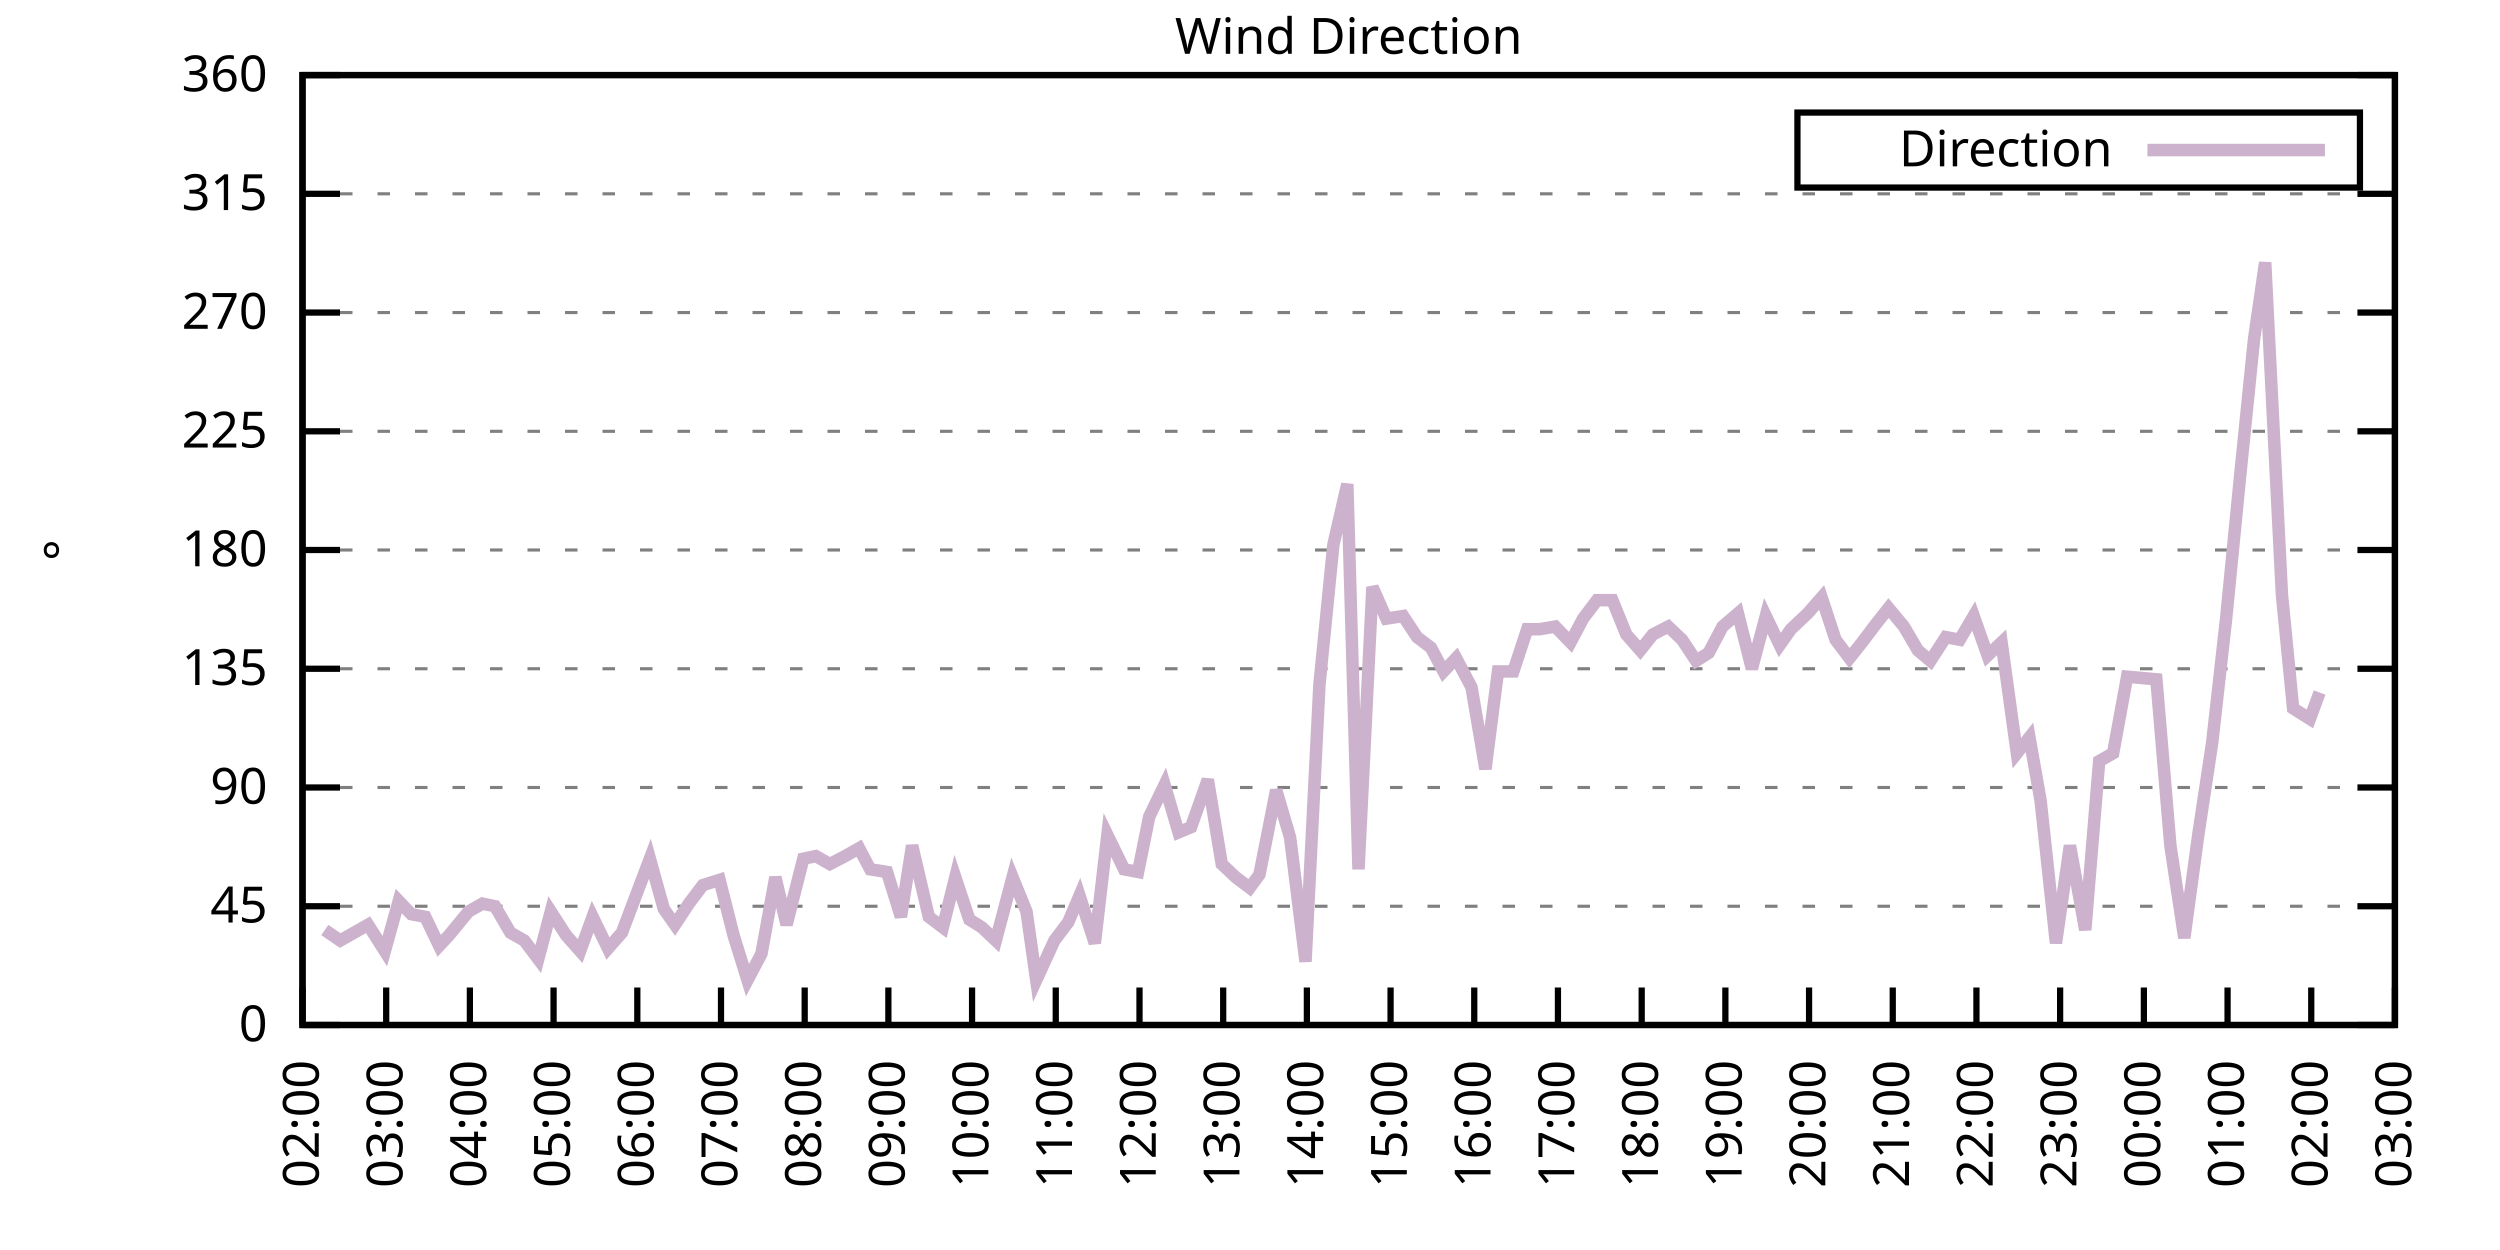
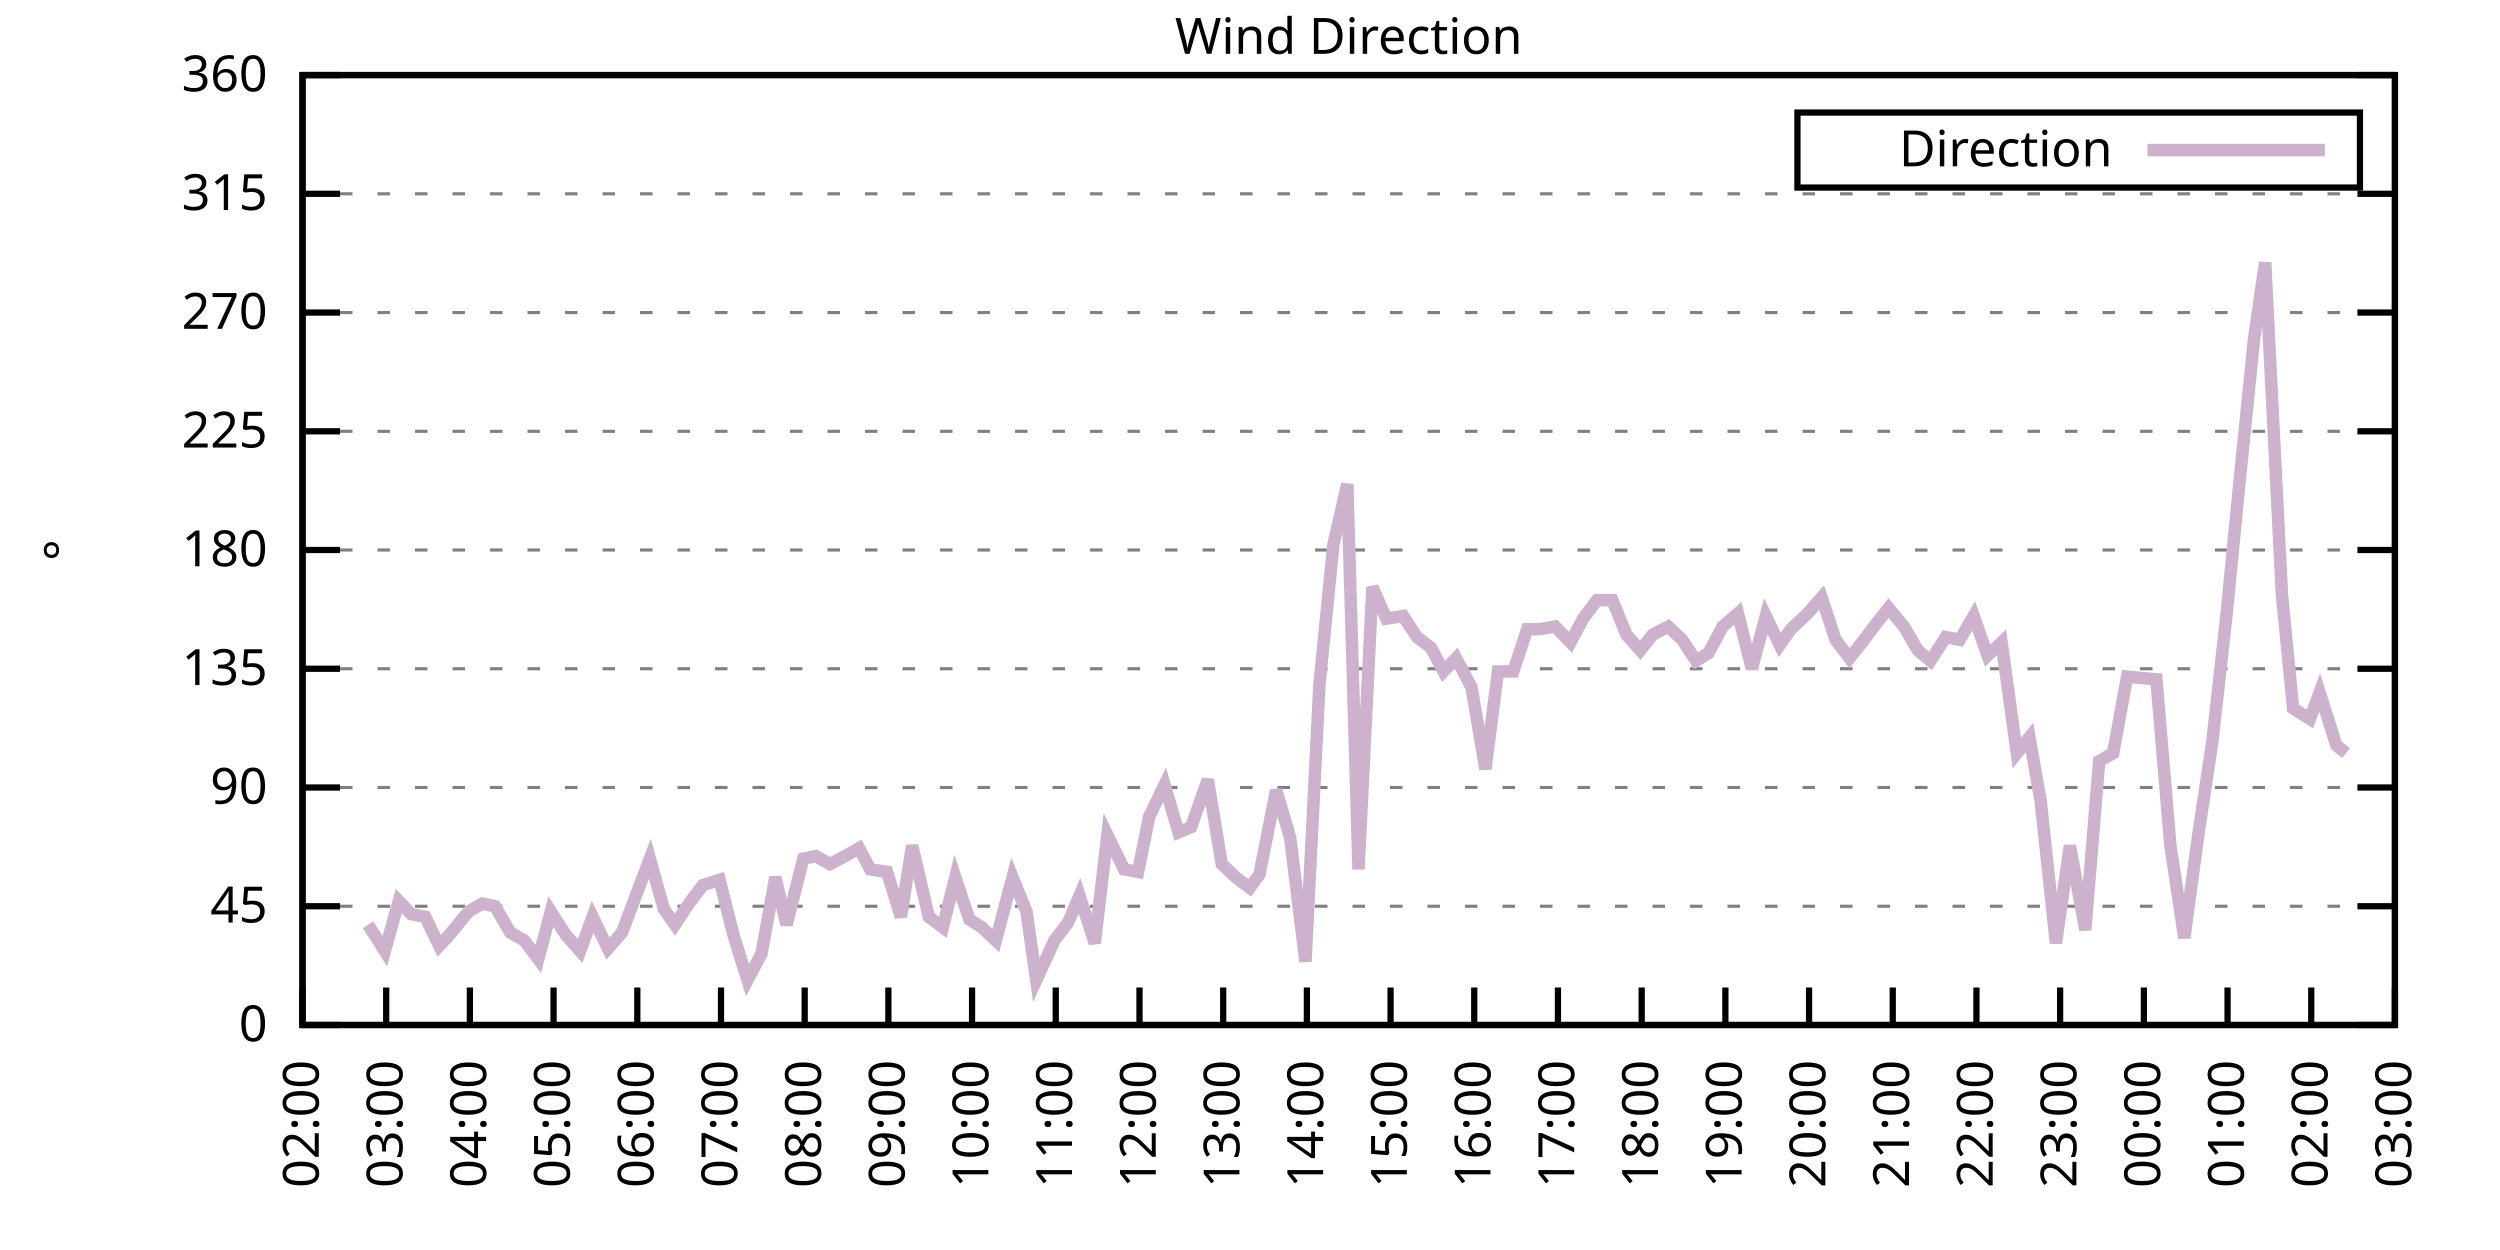
<svg xmlns="http://www.w3.org/2000/svg" xmlns:xlink="http://www.w3.org/1999/xlink" width="400" height="200" viewBox="0 0 400 200">
  <g id="gnuplot_canvas">
    <rect x="0" y="0" width="400" height="200" fill="none" />
    <defs>
      <circle id="gpDot" r="0.5" stroke-width="0.5" stroke="currentColor" />
      <path id="gpPt0" stroke-width="0.333" stroke="currentColor" d="M-1,0 h2 M0,-1 v2" />
      <path id="gpPt1" stroke-width="0.333" stroke="currentColor" d="M-1,-1 L1,1 M1,-1 L-1,1" />
      <path id="gpPt2" stroke-width="0.333" stroke="currentColor" d="M-1,0 L1,0 M0,-1 L0,1 M-1,-1 L1,1 M-1,1 L1,-1" />
      <rect id="gpPt3" stroke-width="0.333" stroke="currentColor" x="-1" y="-1" width="2" height="2" />
      <rect id="gpPt4" stroke-width="0.333" stroke="currentColor" fill="currentColor" x="-1" y="-1" width="2" height="2" />
      <circle id="gpPt5" stroke-width="0.333" stroke="currentColor" cx="0" cy="0" r="1" />
      <use xlink:href="#gpPt5" id="gpPt6" fill="currentColor" stroke="none" />
      <path id="gpPt7" stroke-width="0.333" stroke="currentColor" d="M0,-1.33 L-1.33,0.67 L1.33,0.67 z" />
      <use xlink:href="#gpPt7" id="gpPt8" fill="currentColor" stroke="none" />
      <use xlink:href="#gpPt7" id="gpPt9" stroke="currentColor" transform="rotate(180)" />
      <use xlink:href="#gpPt9" id="gpPt10" fill="currentColor" stroke="none" />
      <use xlink:href="#gpPt3" id="gpPt11" stroke="currentColor" transform="rotate(45)" />
      <use xlink:href="#gpPt11" id="gpPt12" fill="currentColor" stroke="none" />
      <path id="gpPt13" stroke-width="0.333" stroke="currentColor" d="M0,1.330 L1.265,0.411 L0.782,-1.067 L-0.782,-1.076 L-1.265,0.411 z" />
      <use xlink:href="#gpPt13" id="gpPt14" fill="currentColor" stroke="none" />
      <filter id="textbox" filterUnits="objectBoundingBox" x="0" y="0" height="1" width="1">
        <feFlood flood-color="white" flood-opacity="1" result="bgnd" />
        <feComposite in="SourceGraphic" in2="bgnd" operator="atop" />
      </filter>
      <filter id="greybox" filterUnits="objectBoundingBox" x="0" y="0" height="1" width="1">
        <feFlood flood-color="lightgrey" flood-opacity="1" result="grey" />
        <feComposite in="SourceGraphic" in2="grey" operator="atop" />
      </filter>
    </defs>
    <g fill="none" color="white" stroke="currentColor" stroke-width="1.00" stroke-linecap="butt" stroke-linejoin="miter">
</g>
    <g fill="none" color="black" stroke="currentColor" stroke-width="1.00" stroke-linecap="butt" stroke-linejoin="miter">
      <g stroke="none" shape-rendering="crispEdges">
        <polygon fill="rgb(255, 255, 255)" points="48.40,164.00 383.18,164.00 383.18,12.02 48.40,12.02 " />
      </g>
    </g>
    <g fill="none" color="black" stroke="currentColor" stroke-width="1.00" stroke-linecap="butt" stroke-linejoin="miter">
</g>
    <g fill="none" color="black" stroke="black" stroke-width="0.50" stroke-linecap="butt" stroke-linejoin="miter">
</g>
    <g fill="none" color="gray" stroke="currentColor" stroke-width="0.50" stroke-linecap="butt" stroke-linejoin="miter">
      <path stroke="gray" stroke-dasharray="2,4" class="gridline" d="M48.40,164.00 L383.19,164.00  " />
    </g>
    <g fill="none" color="gray" stroke="gray" stroke-width="1.00" stroke-linecap="butt" stroke-linejoin="miter">
</g>
    <g fill="none" color="black" stroke="currentColor" stroke-width="1.00" stroke-linecap="butt" stroke-linejoin="miter">
      <path stroke="black" d="M48.40,164.00 L54.40,164.00 M383.19,164.00 L377.19,164.00  " />
      <g transform="translate(42.80,166.60)" stroke="none" fill="black" font-family="Sans" font-size="8.00" text-anchor="end">
        <text>
          <tspan font-family="Sans"> 0</tspan>
        </text>
      </g>
    </g>
    <g fill="none" color="black" stroke="currentColor" stroke-width="1.00" stroke-linecap="butt" stroke-linejoin="miter">
</g>
    <g fill="none" color="black" stroke="black" stroke-width="0.50" stroke-linecap="butt" stroke-linejoin="miter">
</g>
    <g fill="none" color="gray" stroke="currentColor" stroke-width="0.50" stroke-linecap="butt" stroke-linejoin="miter">
      <path stroke="gray" stroke-dasharray="2,4" class="gridline" d="M48.40,145.00 L383.19,145.00  " />
    </g>
    <g fill="none" color="gray" stroke="gray" stroke-width="1.00" stroke-linecap="butt" stroke-linejoin="miter">
</g>
    <g fill="none" color="black" stroke="currentColor" stroke-width="1.00" stroke-linecap="butt" stroke-linejoin="miter">
      <path stroke="black" d="M48.40,145.00 L54.40,145.00 M383.19,145.00 L377.19,145.00  " />
      <g transform="translate(42.80,147.60)" stroke="none" fill="black" font-family="Sans" font-size="8.00" text-anchor="end">
        <text>
          <tspan font-family="Sans"> 45</tspan>
        </text>
      </g>
    </g>
    <g fill="none" color="black" stroke="currentColor" stroke-width="1.00" stroke-linecap="butt" stroke-linejoin="miter">
</g>
    <g fill="none" color="black" stroke="black" stroke-width="0.50" stroke-linecap="butt" stroke-linejoin="miter">
</g>
    <g fill="none" color="gray" stroke="currentColor" stroke-width="0.50" stroke-linecap="butt" stroke-linejoin="miter">
      <path stroke="gray" stroke-dasharray="2,4" class="gridline" d="M48.40,126.00 L383.19,126.00  " />
    </g>
    <g fill="none" color="gray" stroke="gray" stroke-width="1.00" stroke-linecap="butt" stroke-linejoin="miter">
</g>
    <g fill="none" color="black" stroke="currentColor" stroke-width="1.00" stroke-linecap="butt" stroke-linejoin="miter">
      <path stroke="black" d="M48.40,126.00 L54.40,126.00 M383.19,126.00 L377.19,126.00  " />
      <g transform="translate(42.80,128.60)" stroke="none" fill="black" font-family="Sans" font-size="8.00" text-anchor="end">
        <text>
          <tspan font-family="Sans"> 90</tspan>
        </text>
      </g>
    </g>
    <g fill="none" color="black" stroke="currentColor" stroke-width="1.00" stroke-linecap="butt" stroke-linejoin="miter">
</g>
    <g fill="none" color="black" stroke="black" stroke-width="0.50" stroke-linecap="butt" stroke-linejoin="miter">
</g>
    <g fill="none" color="gray" stroke="currentColor" stroke-width="0.50" stroke-linecap="butt" stroke-linejoin="miter">
      <path stroke="gray" stroke-dasharray="2,4" class="gridline" d="M48.40,107.00 L383.19,107.00  " />
    </g>
    <g fill="none" color="gray" stroke="gray" stroke-width="1.00" stroke-linecap="butt" stroke-linejoin="miter">
</g>
    <g fill="none" color="black" stroke="currentColor" stroke-width="1.00" stroke-linecap="butt" stroke-linejoin="miter">
      <path stroke="black" d="M48.40,107.00 L54.40,107.00 M383.19,107.00 L377.19,107.00  " />
      <g transform="translate(42.80,109.60)" stroke="none" fill="black" font-family="Sans" font-size="8.00" text-anchor="end">
        <text>
          <tspan font-family="Sans"> 135</tspan>
        </text>
      </g>
    </g>
    <g fill="none" color="black" stroke="currentColor" stroke-width="1.00" stroke-linecap="butt" stroke-linejoin="miter">
</g>
    <g fill="none" color="black" stroke="black" stroke-width="0.50" stroke-linecap="butt" stroke-linejoin="miter">
</g>
    <g fill="none" color="gray" stroke="currentColor" stroke-width="0.50" stroke-linecap="butt" stroke-linejoin="miter">
      <path stroke="gray" stroke-dasharray="2,4" class="gridline" d="M48.40,88.00 L383.19,88.00  " />
    </g>
    <g fill="none" color="gray" stroke="gray" stroke-width="1.00" stroke-linecap="butt" stroke-linejoin="miter">
</g>
    <g fill="none" color="black" stroke="currentColor" stroke-width="1.00" stroke-linecap="butt" stroke-linejoin="miter">
      <path stroke="black" d="M48.40,88.00 L54.40,88.00 M383.19,88.00 L377.19,88.00  " />
      <g transform="translate(42.80,90.60)" stroke="none" fill="black" font-family="Sans" font-size="8.00" text-anchor="end">
        <text>
          <tspan font-family="Sans"> 180</tspan>
        </text>
      </g>
    </g>
    <g fill="none" color="black" stroke="currentColor" stroke-width="1.00" stroke-linecap="butt" stroke-linejoin="miter">
</g>
    <g fill="none" color="black" stroke="black" stroke-width="0.50" stroke-linecap="butt" stroke-linejoin="miter">
</g>
    <g fill="none" color="gray" stroke="currentColor" stroke-width="0.50" stroke-linecap="butt" stroke-linejoin="miter">
      <path stroke="gray" stroke-dasharray="2,4" class="gridline" d="M48.40,69.01 L383.19,69.01  " />
    </g>
    <g fill="none" color="gray" stroke="gray" stroke-width="1.00" stroke-linecap="butt" stroke-linejoin="miter">
</g>
    <g fill="none" color="black" stroke="currentColor" stroke-width="1.00" stroke-linecap="butt" stroke-linejoin="miter">
      <path stroke="black" d="M48.40,69.01 L54.40,69.01 M383.19,69.01 L377.19,69.01  " />
      <g transform="translate(42.80,71.61)" stroke="none" fill="black" font-family="Sans" font-size="8.00" text-anchor="end">
        <text>
          <tspan font-family="Sans"> 225</tspan>
        </text>
      </g>
    </g>
    <g fill="none" color="black" stroke="currentColor" stroke-width="1.00" stroke-linecap="butt" stroke-linejoin="miter">
</g>
    <g fill="none" color="black" stroke="black" stroke-width="0.50" stroke-linecap="butt" stroke-linejoin="miter">
</g>
    <g fill="none" color="gray" stroke="currentColor" stroke-width="0.50" stroke-linecap="butt" stroke-linejoin="miter">
      <path stroke="gray" stroke-dasharray="2,4" class="gridline" d="M48.40,50.01 L383.19,50.01  " />
    </g>
    <g fill="none" color="gray" stroke="gray" stroke-width="1.00" stroke-linecap="butt" stroke-linejoin="miter">
</g>
    <g fill="none" color="black" stroke="currentColor" stroke-width="1.00" stroke-linecap="butt" stroke-linejoin="miter">
      <path stroke="black" d="M48.40,50.01 L54.40,50.01 M383.19,50.01 L377.19,50.01  " />
      <g transform="translate(42.80,52.61)" stroke="none" fill="black" font-family="Sans" font-size="8.00" text-anchor="end">
        <text>
          <tspan font-family="Sans"> 270</tspan>
        </text>
      </g>
    </g>
    <g fill="none" color="black" stroke="currentColor" stroke-width="1.00" stroke-linecap="butt" stroke-linejoin="miter">
</g>
    <g fill="none" color="black" stroke="black" stroke-width="0.50" stroke-linecap="butt" stroke-linejoin="miter">
</g>
    <g fill="none" color="gray" stroke="currentColor" stroke-width="0.50" stroke-linecap="butt" stroke-linejoin="miter">
      <path stroke="gray" stroke-dasharray="2,4" class="gridline" d="M48.40,31.01 L383.19,31.01  " />
    </g>
    <g fill="none" color="gray" stroke="gray" stroke-width="1.00" stroke-linecap="butt" stroke-linejoin="miter">
</g>
    <g fill="none" color="black" stroke="currentColor" stroke-width="1.00" stroke-linecap="butt" stroke-linejoin="miter">
      <path stroke="black" d="M48.40,31.01 L54.40,31.01 M383.19,31.01 L377.19,31.01  " />
      <g transform="translate(42.80,33.61)" stroke="none" fill="black" font-family="Sans" font-size="8.00" text-anchor="end">
        <text>
          <tspan font-family="Sans"> 315</tspan>
        </text>
      </g>
    </g>
    <g fill="none" color="black" stroke="currentColor" stroke-width="1.00" stroke-linecap="butt" stroke-linejoin="miter">
</g>
    <g fill="none" color="black" stroke="black" stroke-width="0.50" stroke-linecap="butt" stroke-linejoin="miter">
</g>
    <g fill="none" color="gray" stroke="currentColor" stroke-width="0.50" stroke-linecap="butt" stroke-linejoin="miter">
      <path stroke="gray" stroke-dasharray="2,4" class="gridline" d="M48.40,12.01 L383.19,12.01  " />
    </g>
    <g fill="none" color="gray" stroke="gray" stroke-width="1.00" stroke-linecap="butt" stroke-linejoin="miter">
</g>
    <g fill="none" color="black" stroke="currentColor" stroke-width="1.00" stroke-linecap="butt" stroke-linejoin="miter">
      <path stroke="black" d="M48.40,12.01 L54.40,12.01 M383.19,12.01 L377.19,12.01  " />
      <g transform="translate(42.80,14.61)" stroke="none" fill="black" font-family="Sans" font-size="8.00" text-anchor="end">
        <text>
          <tspan font-family="Sans"> 360</tspan>
        </text>
      </g>
    </g>
    <g fill="none" color="black" stroke="currentColor" stroke-width="1.00" stroke-linecap="butt" stroke-linejoin="miter">
      <path stroke="black" d="M48.40,164.00 L48.40,158.00  " />
      <g transform="translate(51.00,169.60) rotate(270.00)" stroke="none" fill="black" font-family="Sans" font-size="8.00" text-anchor="end">
        <text>
          <tspan font-family="Sans">02:00</tspan>
        </text>
      </g>
    </g>
    <g fill="none" color="black" stroke="currentColor" stroke-width="1.00" stroke-linecap="butt" stroke-linejoin="miter">
      <path stroke="black" d="M61.79,164.00 L61.79,158.00  " />
      <g transform="translate(64.39,169.60) rotate(270.00)" stroke="none" fill="black" font-family="Sans" font-size="8.00" text-anchor="end">
        <text>
          <tspan font-family="Sans">03:00</tspan>
        </text>
      </g>
    </g>
    <g fill="none" color="black" stroke="currentColor" stroke-width="1.00" stroke-linecap="butt" stroke-linejoin="miter">
      <path stroke="black" d="M75.18,164.00 L75.18,158.00  " />
      <g transform="translate(77.78,169.60) rotate(270.00)" stroke="none" fill="black" font-family="Sans" font-size="8.00" text-anchor="end">
        <text>
          <tspan font-family="Sans">04:00</tspan>
        </text>
      </g>
    </g>
    <g fill="none" color="black" stroke="currentColor" stroke-width="1.00" stroke-linecap="butt" stroke-linejoin="miter">
      <path stroke="black" d="M88.57,164.00 L88.57,158.00  " />
      <g transform="translate(91.17,169.60) rotate(270.00)" stroke="none" fill="black" font-family="Sans" font-size="8.00" text-anchor="end">
        <text>
          <tspan font-family="Sans">05:00</tspan>
        </text>
      </g>
    </g>
    <g fill="none" color="black" stroke="currentColor" stroke-width="1.00" stroke-linecap="butt" stroke-linejoin="miter">
      <path stroke="black" d="M101.97,164.00 L101.97,158.00  " />
      <g transform="translate(104.57,169.60) rotate(270.00)" stroke="none" fill="black" font-family="Sans" font-size="8.00" text-anchor="end">
        <text>
          <tspan font-family="Sans">06:00</tspan>
        </text>
      </g>
    </g>
    <g fill="none" color="black" stroke="currentColor" stroke-width="1.00" stroke-linecap="butt" stroke-linejoin="miter">
      <path stroke="black" d="M115.36,164.00 L115.36,158.00  " />
      <g transform="translate(117.96,169.60) rotate(270.00)" stroke="none" fill="black" font-family="Sans" font-size="8.00" text-anchor="end">
        <text>
          <tspan font-family="Sans">07:00</tspan>
        </text>
      </g>
    </g>
    <g fill="none" color="black" stroke="currentColor" stroke-width="1.00" stroke-linecap="butt" stroke-linejoin="miter">
      <path stroke="black" d="M128.75,164.00 L128.75,158.00  " />
      <g transform="translate(131.35,169.60) rotate(270.00)" stroke="none" fill="black" font-family="Sans" font-size="8.00" text-anchor="end">
        <text>
          <tspan font-family="Sans">08:00</tspan>
        </text>
      </g>
    </g>
    <g fill="none" color="black" stroke="currentColor" stroke-width="1.00" stroke-linecap="butt" stroke-linejoin="miter">
      <path stroke="black" d="M142.14,164.00 L142.14,158.00  " />
      <g transform="translate(144.74,169.60) rotate(270.00)" stroke="none" fill="black" font-family="Sans" font-size="8.00" text-anchor="end">
        <text>
          <tspan font-family="Sans">09:00</tspan>
        </text>
      </g>
    </g>
    <g fill="none" color="black" stroke="currentColor" stroke-width="1.00" stroke-linecap="butt" stroke-linejoin="miter">
      <path stroke="black" d="M155.53,164.00 L155.53,158.00  " />
      <g transform="translate(158.13,169.60) rotate(270.00)" stroke="none" fill="black" font-family="Sans" font-size="8.00" text-anchor="end">
        <text>
          <tspan font-family="Sans">10:00</tspan>
        </text>
      </g>
    </g>
    <g fill="none" color="black" stroke="currentColor" stroke-width="1.00" stroke-linecap="butt" stroke-linejoin="miter">
      <path stroke="black" d="M168.92,164.00 L168.92,158.00  " />
      <g transform="translate(171.52,169.60) rotate(270.00)" stroke="none" fill="black" font-family="Sans" font-size="8.00" text-anchor="end">
        <text>
          <tspan font-family="Sans">11:00</tspan>
        </text>
      </g>
    </g>
    <g fill="none" color="black" stroke="currentColor" stroke-width="1.00" stroke-linecap="butt" stroke-linejoin="miter">
      <path stroke="black" d="M182.32,164.00 L182.32,158.00  " />
      <g transform="translate(184.92,169.60) rotate(270.00)" stroke="none" fill="black" font-family="Sans" font-size="8.00" text-anchor="end">
        <text>
          <tspan font-family="Sans">12:00</tspan>
        </text>
      </g>
    </g>
    <g fill="none" color="black" stroke="currentColor" stroke-width="1.00" stroke-linecap="butt" stroke-linejoin="miter">
      <path stroke="black" d="M195.71,164.00 L195.71,158.00  " />
      <g transform="translate(198.31,169.60) rotate(270.00)" stroke="none" fill="black" font-family="Sans" font-size="8.00" text-anchor="end">
        <text>
          <tspan font-family="Sans">13:00</tspan>
        </text>
      </g>
    </g>
    <g fill="none" color="black" stroke="currentColor" stroke-width="1.00" stroke-linecap="butt" stroke-linejoin="miter">
      <path stroke="black" d="M209.10,164.00 L209.10,158.00  " />
      <g transform="translate(211.70,169.60) rotate(270.00)" stroke="none" fill="black" font-family="Sans" font-size="8.00" text-anchor="end">
        <text>
          <tspan font-family="Sans">14:00</tspan>
        </text>
      </g>
    </g>
    <g fill="none" color="black" stroke="currentColor" stroke-width="1.00" stroke-linecap="butt" stroke-linejoin="miter">
      <path stroke="black" d="M222.49,164.00 L222.49,158.00  " />
      <g transform="translate(225.09,169.60) rotate(270.00)" stroke="none" fill="black" font-family="Sans" font-size="8.00" text-anchor="end">
        <text>
          <tspan font-family="Sans">15:00</tspan>
        </text>
      </g>
    </g>
    <g fill="none" color="black" stroke="currentColor" stroke-width="1.00" stroke-linecap="butt" stroke-linejoin="miter">
      <path stroke="black" d="M235.88,164.00 L235.88,158.00  " />
      <g transform="translate(238.48,169.60) rotate(270.00)" stroke="none" fill="black" font-family="Sans" font-size="8.00" text-anchor="end">
        <text>
          <tspan font-family="Sans">16:00</tspan>
        </text>
      </g>
    </g>
    <g fill="none" color="black" stroke="currentColor" stroke-width="1.00" stroke-linecap="butt" stroke-linejoin="miter">
      <path stroke="black" d="M249.27,164.00 L249.27,158.00  " />
      <g transform="translate(251.87,169.60) rotate(270.00)" stroke="none" fill="black" font-family="Sans" font-size="8.00" text-anchor="end">
        <text>
          <tspan font-family="Sans">17:00</tspan>
        </text>
      </g>
    </g>
    <g fill="none" color="black" stroke="currentColor" stroke-width="1.00" stroke-linecap="butt" stroke-linejoin="miter">
      <path stroke="black" d="M262.67,164.00 L262.67,158.00  " />
      <g transform="translate(265.27,169.60) rotate(270.00)" stroke="none" fill="black" font-family="Sans" font-size="8.00" text-anchor="end">
        <text>
          <tspan font-family="Sans">18:00</tspan>
        </text>
      </g>
    </g>
    <g fill="none" color="black" stroke="currentColor" stroke-width="1.00" stroke-linecap="butt" stroke-linejoin="miter">
      <path stroke="black" d="M276.06,164.00 L276.06,158.00  " />
      <g transform="translate(278.66,169.60) rotate(270.00)" stroke="none" fill="black" font-family="Sans" font-size="8.00" text-anchor="end">
        <text>
          <tspan font-family="Sans">19:00</tspan>
        </text>
      </g>
    </g>
    <g fill="none" color="black" stroke="currentColor" stroke-width="1.00" stroke-linecap="butt" stroke-linejoin="miter">
      <path stroke="black" d="M289.45,164.00 L289.45,158.00  " />
      <g transform="translate(292.05,169.60) rotate(270.00)" stroke="none" fill="black" font-family="Sans" font-size="8.00" text-anchor="end">
        <text>
          <tspan font-family="Sans">20:00</tspan>
        </text>
      </g>
    </g>
    <g fill="none" color="black" stroke="currentColor" stroke-width="1.00" stroke-linecap="butt" stroke-linejoin="miter">
      <path stroke="black" d="M302.84,164.00 L302.84,158.00  " />
      <g transform="translate(305.44,169.60) rotate(270.00)" stroke="none" fill="black" font-family="Sans" font-size="8.00" text-anchor="end">
        <text>
          <tspan font-family="Sans">21:00</tspan>
        </text>
      </g>
    </g>
    <g fill="none" color="black" stroke="currentColor" stroke-width="1.00" stroke-linecap="butt" stroke-linejoin="miter">
      <path stroke="black" d="M316.23,164.00 L316.23,158.00  " />
      <g transform="translate(318.83,169.60) rotate(270.00)" stroke="none" fill="black" font-family="Sans" font-size="8.00" text-anchor="end">
        <text>
          <tspan font-family="Sans">22:00</tspan>
        </text>
      </g>
    </g>
    <g fill="none" color="black" stroke="currentColor" stroke-width="1.00" stroke-linecap="butt" stroke-linejoin="miter">
      <path stroke="black" d="M329.62,164.00 L329.62,158.00  " />
      <g transform="translate(332.22,169.60) rotate(270.00)" stroke="none" fill="black" font-family="Sans" font-size="8.00" text-anchor="end">
        <text>
          <tspan font-family="Sans">23:00</tspan>
        </text>
      </g>
    </g>
    <g fill="none" color="black" stroke="currentColor" stroke-width="1.00" stroke-linecap="butt" stroke-linejoin="miter">
      <path stroke="black" d="M343.02,164.00 L343.02,158.00  " />
      <g transform="translate(345.62,169.60) rotate(270.00)" stroke="none" fill="black" font-family="Sans" font-size="8.00" text-anchor="end">
        <text>
          <tspan font-family="Sans">00:00</tspan>
        </text>
      </g>
    </g>
    <g fill="none" color="black" stroke="currentColor" stroke-width="1.00" stroke-linecap="butt" stroke-linejoin="miter">
      <path stroke="black" d="M356.41,164.00 L356.41,158.00  " />
      <g transform="translate(359.01,169.60) rotate(270.00)" stroke="none" fill="black" font-family="Sans" font-size="8.00" text-anchor="end">
        <text>
          <tspan font-family="Sans">01:00</tspan>
        </text>
      </g>
    </g>
    <g fill="none" color="black" stroke="currentColor" stroke-width="1.00" stroke-linecap="butt" stroke-linejoin="miter">
      <path stroke="black" d="M369.80,164.00 L369.80,158.00  " />
      <g transform="translate(372.40,169.60) rotate(270.00)" stroke="none" fill="black" font-family="Sans" font-size="8.00" text-anchor="end">
        <text>
          <tspan font-family="Sans">02:00</tspan>
        </text>
      </g>
    </g>
    <g fill="none" color="black" stroke="currentColor" stroke-width="1.00" stroke-linecap="butt" stroke-linejoin="miter">
      <path stroke="black" d="M383.19,164.00 L383.19,158.00  " />
      <g transform="translate(385.79,169.60) rotate(270.00)" stroke="none" fill="black" font-family="Sans" font-size="8.00" text-anchor="end">
        <text>
          <tspan font-family="Sans">03:00</tspan>
        </text>
      </g>
    </g>
    <g fill="none" color="black" stroke="currentColor" stroke-width="1.00" stroke-linecap="butt" stroke-linejoin="miter">
</g>
    <g fill="none" color="black" stroke="currentColor" stroke-width="1.00" stroke-linecap="butt" stroke-linejoin="miter">
      <path stroke="black" d="M48.40,12.01 L48.40,164.00 L383.19,164.00 L383.19,12.01 L48.40,12.01 Z  " />
    </g>
    <g fill="none" color="black" stroke="currentColor" stroke-width="1.00" stroke-linecap="butt" stroke-linejoin="miter">
</g>
    <g fill="none" color="black" stroke="currentColor" stroke-width="1.00" stroke-linecap="butt" stroke-linejoin="miter">
      <path stroke="black" d="M287.59,30.01 L287.59,18.01 L377.59,18.01 L377.59,30.01 L287.59,30.01 Z  " />
    </g>
    <g id="Wind_direction_plot_1">
      <g fill="none" color="white" stroke="black" stroke-width="2.00" stroke-linecap="butt" stroke-linejoin="miter">
</g>
      <g fill="none" color="black" stroke="currentColor" stroke-width="2.00" stroke-linecap="butt" stroke-linejoin="miter">
        <g transform="translate(337.99,26.61)" stroke="none" fill="black" font-family="Sans" font-size="8.00" text-anchor="end">
          <text>
            <tspan font-family="Sans">Direction</tspan>
          </text>
        </g>
      </g>
      <g fill="none" color="black" stroke="currentColor" stroke-width="2.00" stroke-linecap="butt" stroke-linejoin="miter">
-         <path stroke="rgb(204, 178, 204)" d="M343.59,24.01 L371.99,24.01 M51.97,148.80 L54.43,150.49 L58.89,147.96 L61.57,152.18 L63.80,144.16 L65.81,146.27   L68.04,146.69 L70.27,151.33 L71.84,149.65 L74.96,145.85 L77.19,144.58 L79.20,145.00 L81.66,149.22 L83.89,150.49   L86.12,153.45 L88.13,145.85 L90.58,149.65 L92.82,152.18 L94.82,146.69 L97.28,151.76 L99.51,149.22 L101.74,143.31   L103.98,137.40 L106.21,145.42 L107.99,147.96 L110.22,144.58 L112.46,141.62 L115.13,140.78 L117.37,149.65 L119.60,156.82   L121.83,152.60 L124.06,140.36 L125.85,147.96 L128.53,137.40 L130.54,136.98 L132.77,138.25 L135.22,136.98 L137.45,135.71   L139.24,139.09 L141.92,139.51 L144.15,146.69 L145.94,135.29 L148.61,146.69 L150.85,148.38 L152.85,140.36 L155.09,147.11   L157.10,148.38 L159.33,150.49 L162.01,140.36 L164.24,145.85 L165.80,156.82 L168.70,150.49 L170.93,147.53 L172.72,143.31   L175.17,150.91 L177.18,133.60 L179.86,139.09 L182.09,139.51 L183.88,130.65 L186.33,125.58 L188.57,133.18 L190.57,132.34   L193.25,124.74 L195.48,138.25 L197.72,140.36 L199.95,142.05 L201.51,139.93 L204.19,126.42 L206.42,134.02 L208.88,153.87   L211.11,109.54 L213.34,87.16 L215.57,77.45 L217.36,139.09 L219.59,93.92 L221.82,98.98 L224.50,98.56 L226.73,101.94   L228.96,103.63 L230.97,107.43 L232.98,105.31 L235.44,109.96 L237.67,123.05 L239.68,107.43 L242.13,107.43 L244.36,100.67   L246.37,100.67 L248.83,100.25 L251.28,102.78 L253.29,98.98 L255.52,96.03 L257.98,96.03 L260.21,101.52 L262.44,104.05   L264.45,101.52 L266.91,100.25 L269.14,102.36 L271.37,105.74 L273.38,104.47 L275.61,100.25 L278.07,98.14 L280.30,107.00   L282.53,98.56 L284.76,103.20 L286.55,100.67 L289.23,98.14 L291.46,95.60 L293.69,102.36 L295.92,105.31 L297.93,102.78   L300.16,99.83 L302.17,97.29 L304.63,100.25 L306.86,104.05 L308.87,105.74 L311.32,101.94 L313.55,102.36 L315.79,98.56   L318.02,104.89 L320.25,102.78 L322.70,120.51 L324.71,117.98 L326.50,128.11 L328.95,150.91 L331.19,135.29 L333.64,148.80   L335.87,121.78 L338.10,120.51 L340.34,108.27 L345.02,108.69 L347.26,135.29 L349.49,150.07 L351.72,133.60 L353.95,118.83   L356.18,98.98 L358.42,76.18 L360.65,54.23 L362.43,41.99 L365.11,95.18 L366.90,113.34 L369.58,115.03 L371.14,110.80    " />
+         <path stroke="rgb(204, 178, 204)" d="M343.59,24.01 L371.99,24.01 M58.89,147.96 L61.57,152.18 L63.80,144.16 L65.81,146.27 L68.04,146.69 L70.27,151.33   L71.84,149.65 L74.96,145.85 L77.19,144.58 L79.20,145.00 L81.66,149.22 L83.89,150.49 L86.12,153.45 L88.13,145.85   L90.58,149.65 L92.82,152.18 L94.82,146.69 L97.28,151.76 L99.51,149.22 L101.74,143.31 L103.98,137.40 L106.21,145.42   L107.99,147.96 L110.22,144.58 L112.46,141.62 L115.13,140.78 L117.37,149.65 L119.60,156.82 L121.83,152.60 L124.06,140.36   L125.85,147.96 L128.53,137.40 L130.54,136.98 L132.77,138.25 L135.22,136.98 L137.45,135.71 L139.24,139.09 L141.92,139.51   L144.15,146.69 L145.94,135.29 L148.61,146.69 L150.85,148.38 L152.85,140.36 L155.09,147.11 L157.10,148.38 L159.33,150.49   L162.01,140.36 L164.24,145.85 L165.80,156.82 L168.70,150.49 L170.93,147.53 L172.72,143.31 L175.17,150.91 L177.18,133.60   L179.86,139.09 L182.09,139.51 L183.88,130.65 L186.33,125.58 L188.57,133.18 L190.57,132.34 L193.25,124.74 L195.48,138.25   L197.72,140.36 L199.95,142.05 L201.51,139.93 L204.19,126.42 L206.42,134.02 L208.88,153.87 L211.11,109.54 L213.34,87.16   L215.57,77.45 L217.36,139.09 L219.59,93.92 L221.82,98.98 L224.50,98.56 L226.73,101.94 L228.96,103.63 L230.97,107.43   L232.98,105.31 L235.44,109.96 L237.67,123.05 L239.68,107.43 L242.13,107.43 L244.36,100.67 L246.37,100.67 L248.83,100.25   L251.28,102.78 L253.29,98.98 L255.52,96.03 L257.98,96.03 L260.21,101.52 L262.44,104.05 L264.45,101.52 L266.91,100.25   L269.14,102.36 L271.37,105.74 L273.38,104.47 L275.61,100.25 L278.07,98.14 L280.30,107.00 L282.53,98.56 L284.76,103.20   L286.55,100.67 L289.23,98.14 L291.46,95.60 L293.69,102.36 L295.92,105.31 L297.93,102.78 L300.16,99.83 L302.17,97.29   L304.63,100.25 L306.86,104.05 L308.87,105.74 L311.32,101.94 L313.55,102.36 L315.79,98.56 L318.02,104.89 L320.25,102.78   L322.70,120.51 L324.71,117.98 L326.50,128.11 L328.95,150.91 L331.19,135.29 L333.64,148.80 L335.87,121.78 L338.10,120.51   L340.34,108.27 L345.02,108.69 L347.26,135.29 L349.49,150.07 L351.72,133.60 L353.95,118.83 L356.18,98.98 L358.42,76.18   L360.65,54.23 L362.43,41.99 L365.11,95.18 L366.90,113.34 L369.58,115.03 L371.14,110.80 L373.82,119.25 L375.38,120.51    " />
      </g>
    </g>
    <g fill="none" color="black" stroke="currentColor" stroke-width="2.00" stroke-linecap="butt" stroke-linejoin="miter">
</g>
    <g fill="none" color="black" stroke="black" stroke-width="1.00" stroke-linecap="butt" stroke-linejoin="miter">
</g>
    <g fill="none" color="black" stroke="currentColor" stroke-width="1.00" stroke-linecap="butt" stroke-linejoin="miter">
      <path stroke="black" d="M48.40,12.01 L48.40,164.00 L383.19,164.00 L383.19,12.01 L48.40,12.01 Z  " />
      <g transform="translate(12.80,88.01) rotate(270.00)" stroke="none" fill="black" font-family="Sans" font-size="8.00" text-anchor="middle">
        <text>
          <tspan font-family="Sans">°</tspan>
        </text>
      </g>
    </g>
    <g fill="none" color="black" stroke="currentColor" stroke-width="1.00" stroke-linecap="butt" stroke-linejoin="miter">
</g>
    <g fill="none" color="black" stroke="currentColor" stroke-width="1.00" stroke-linecap="butt" stroke-linejoin="miter">
      <g transform="translate(215.79,8.61)" stroke="none" fill="black" font-family="Sans" font-size="8.00" text-anchor="middle">
        <text>
          <tspan font-family="Sans">Wind Direction</tspan>
        </text>
      </g>
    </g>
    <g fill="none" color="black" stroke="currentColor" stroke-width="1.00" stroke-linecap="butt" stroke-linejoin="miter">
</g>
  </g>
</svg>
